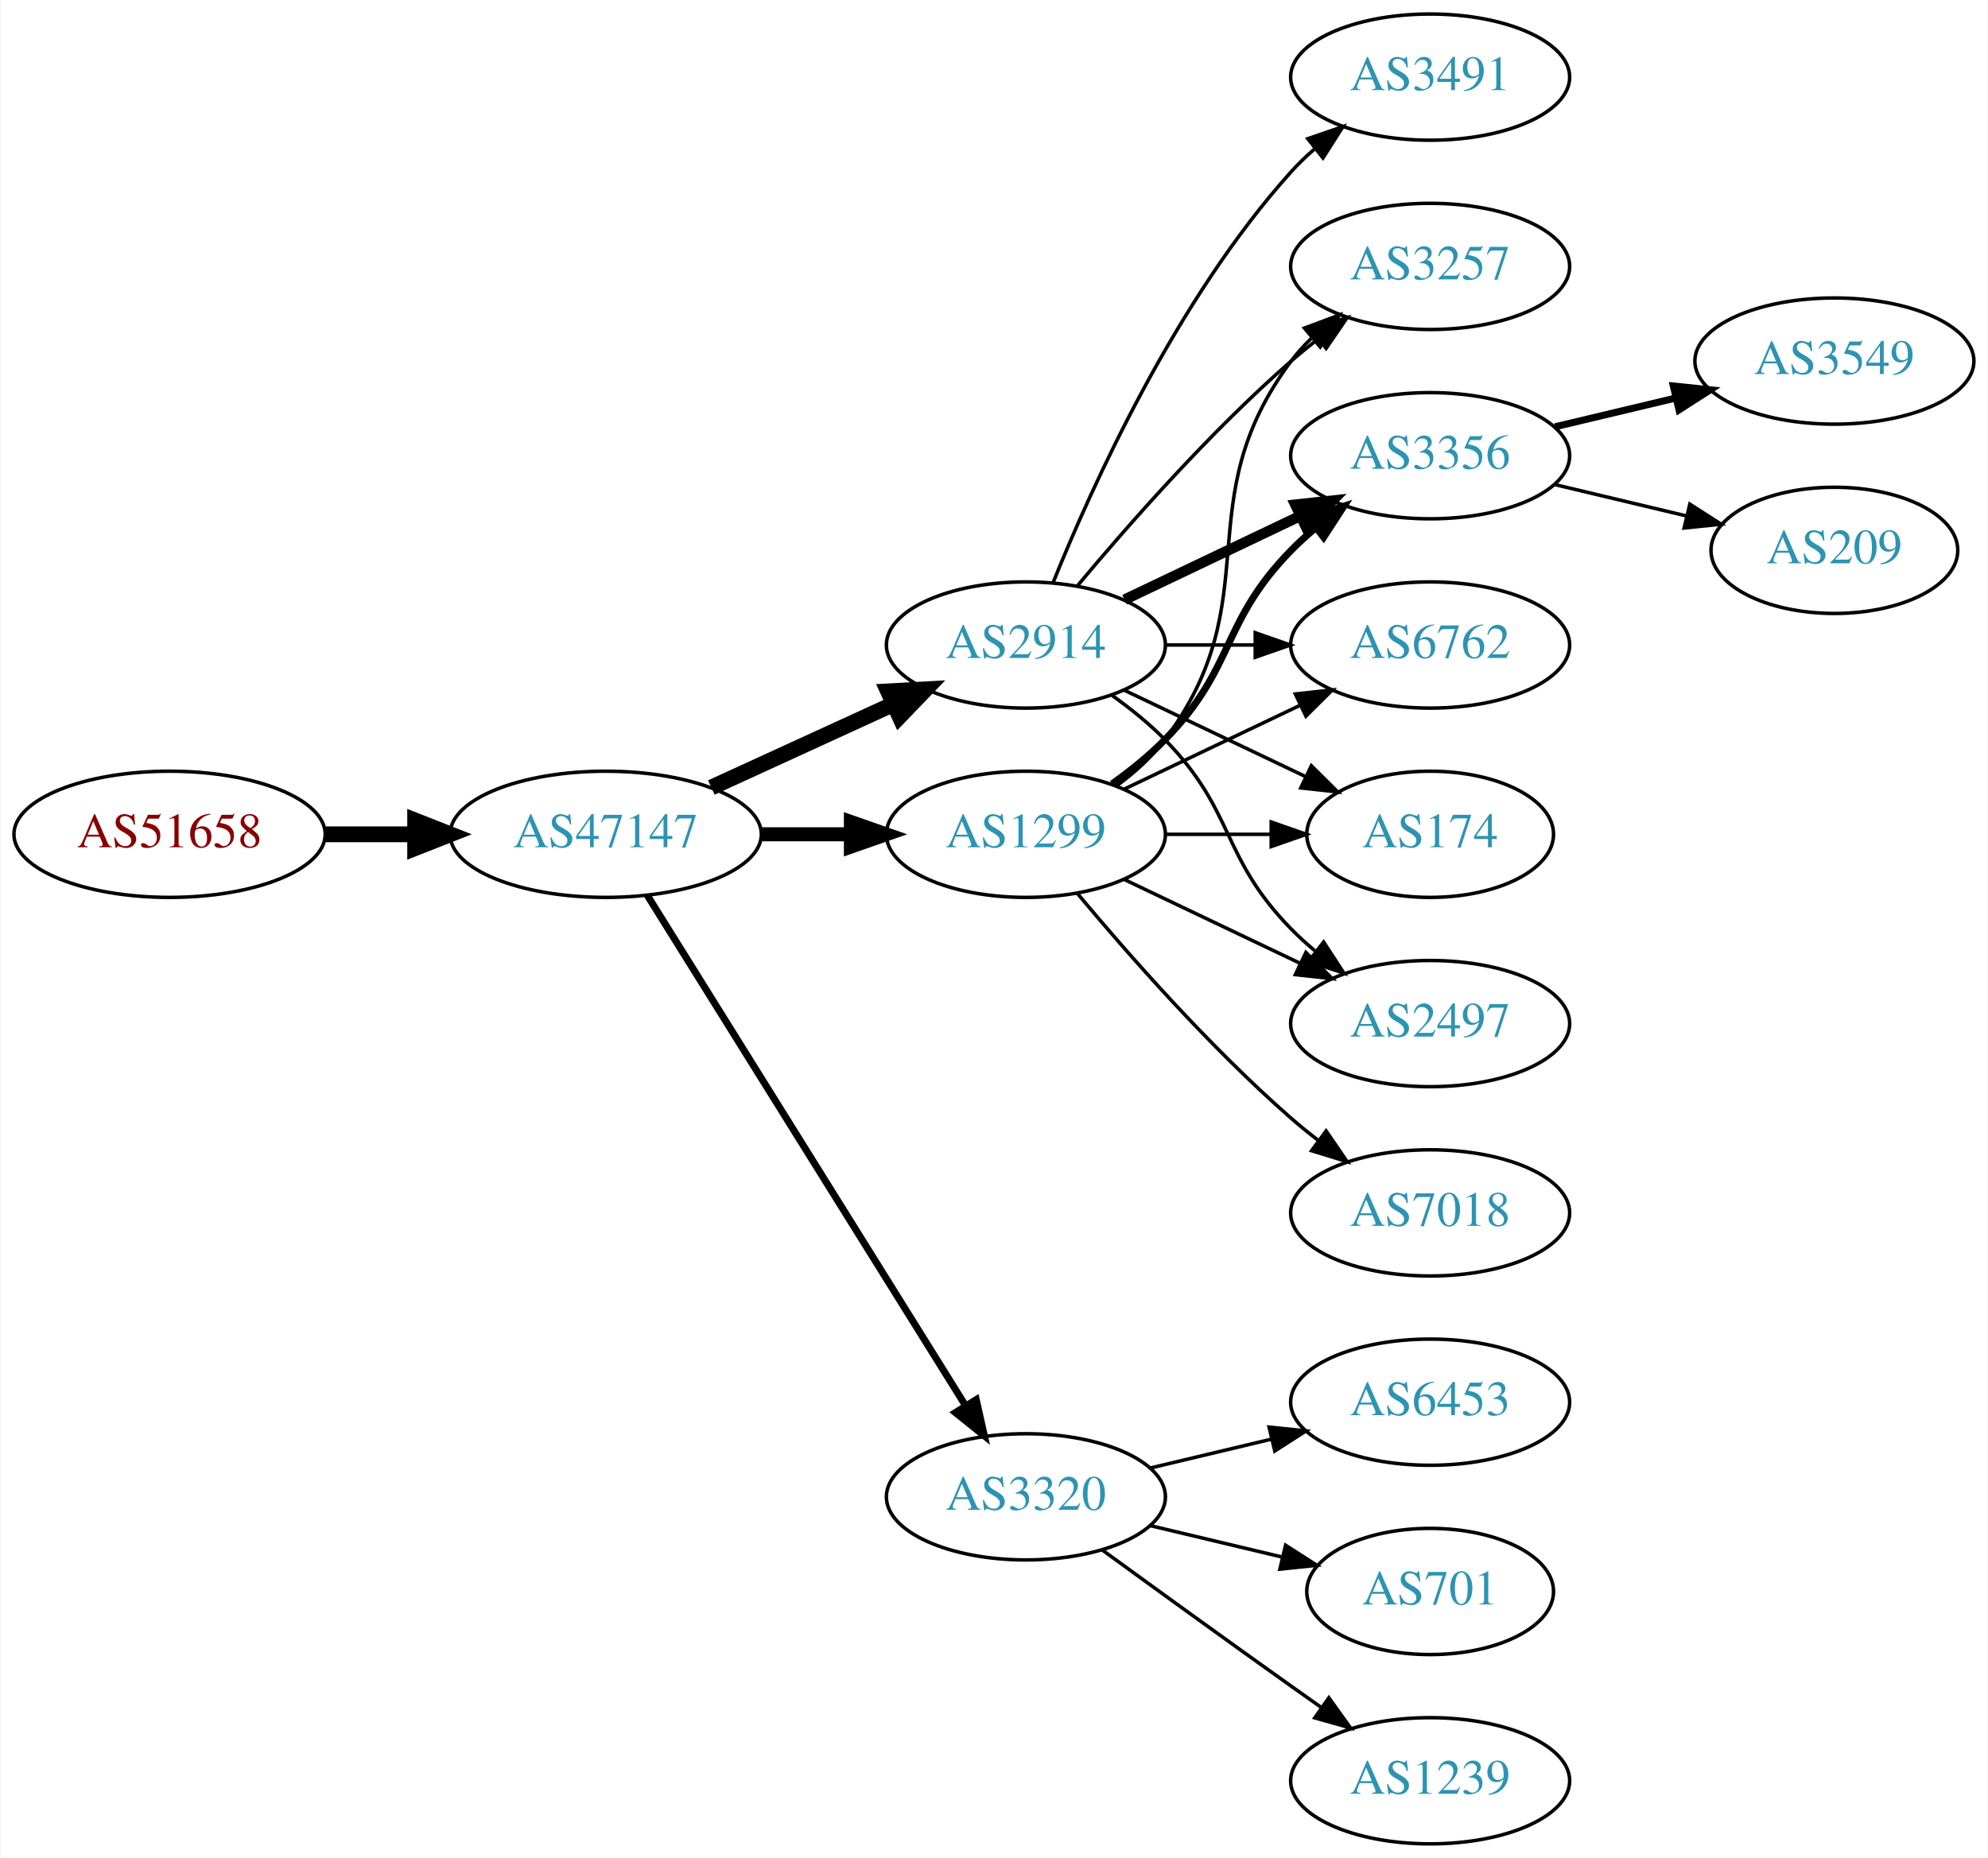
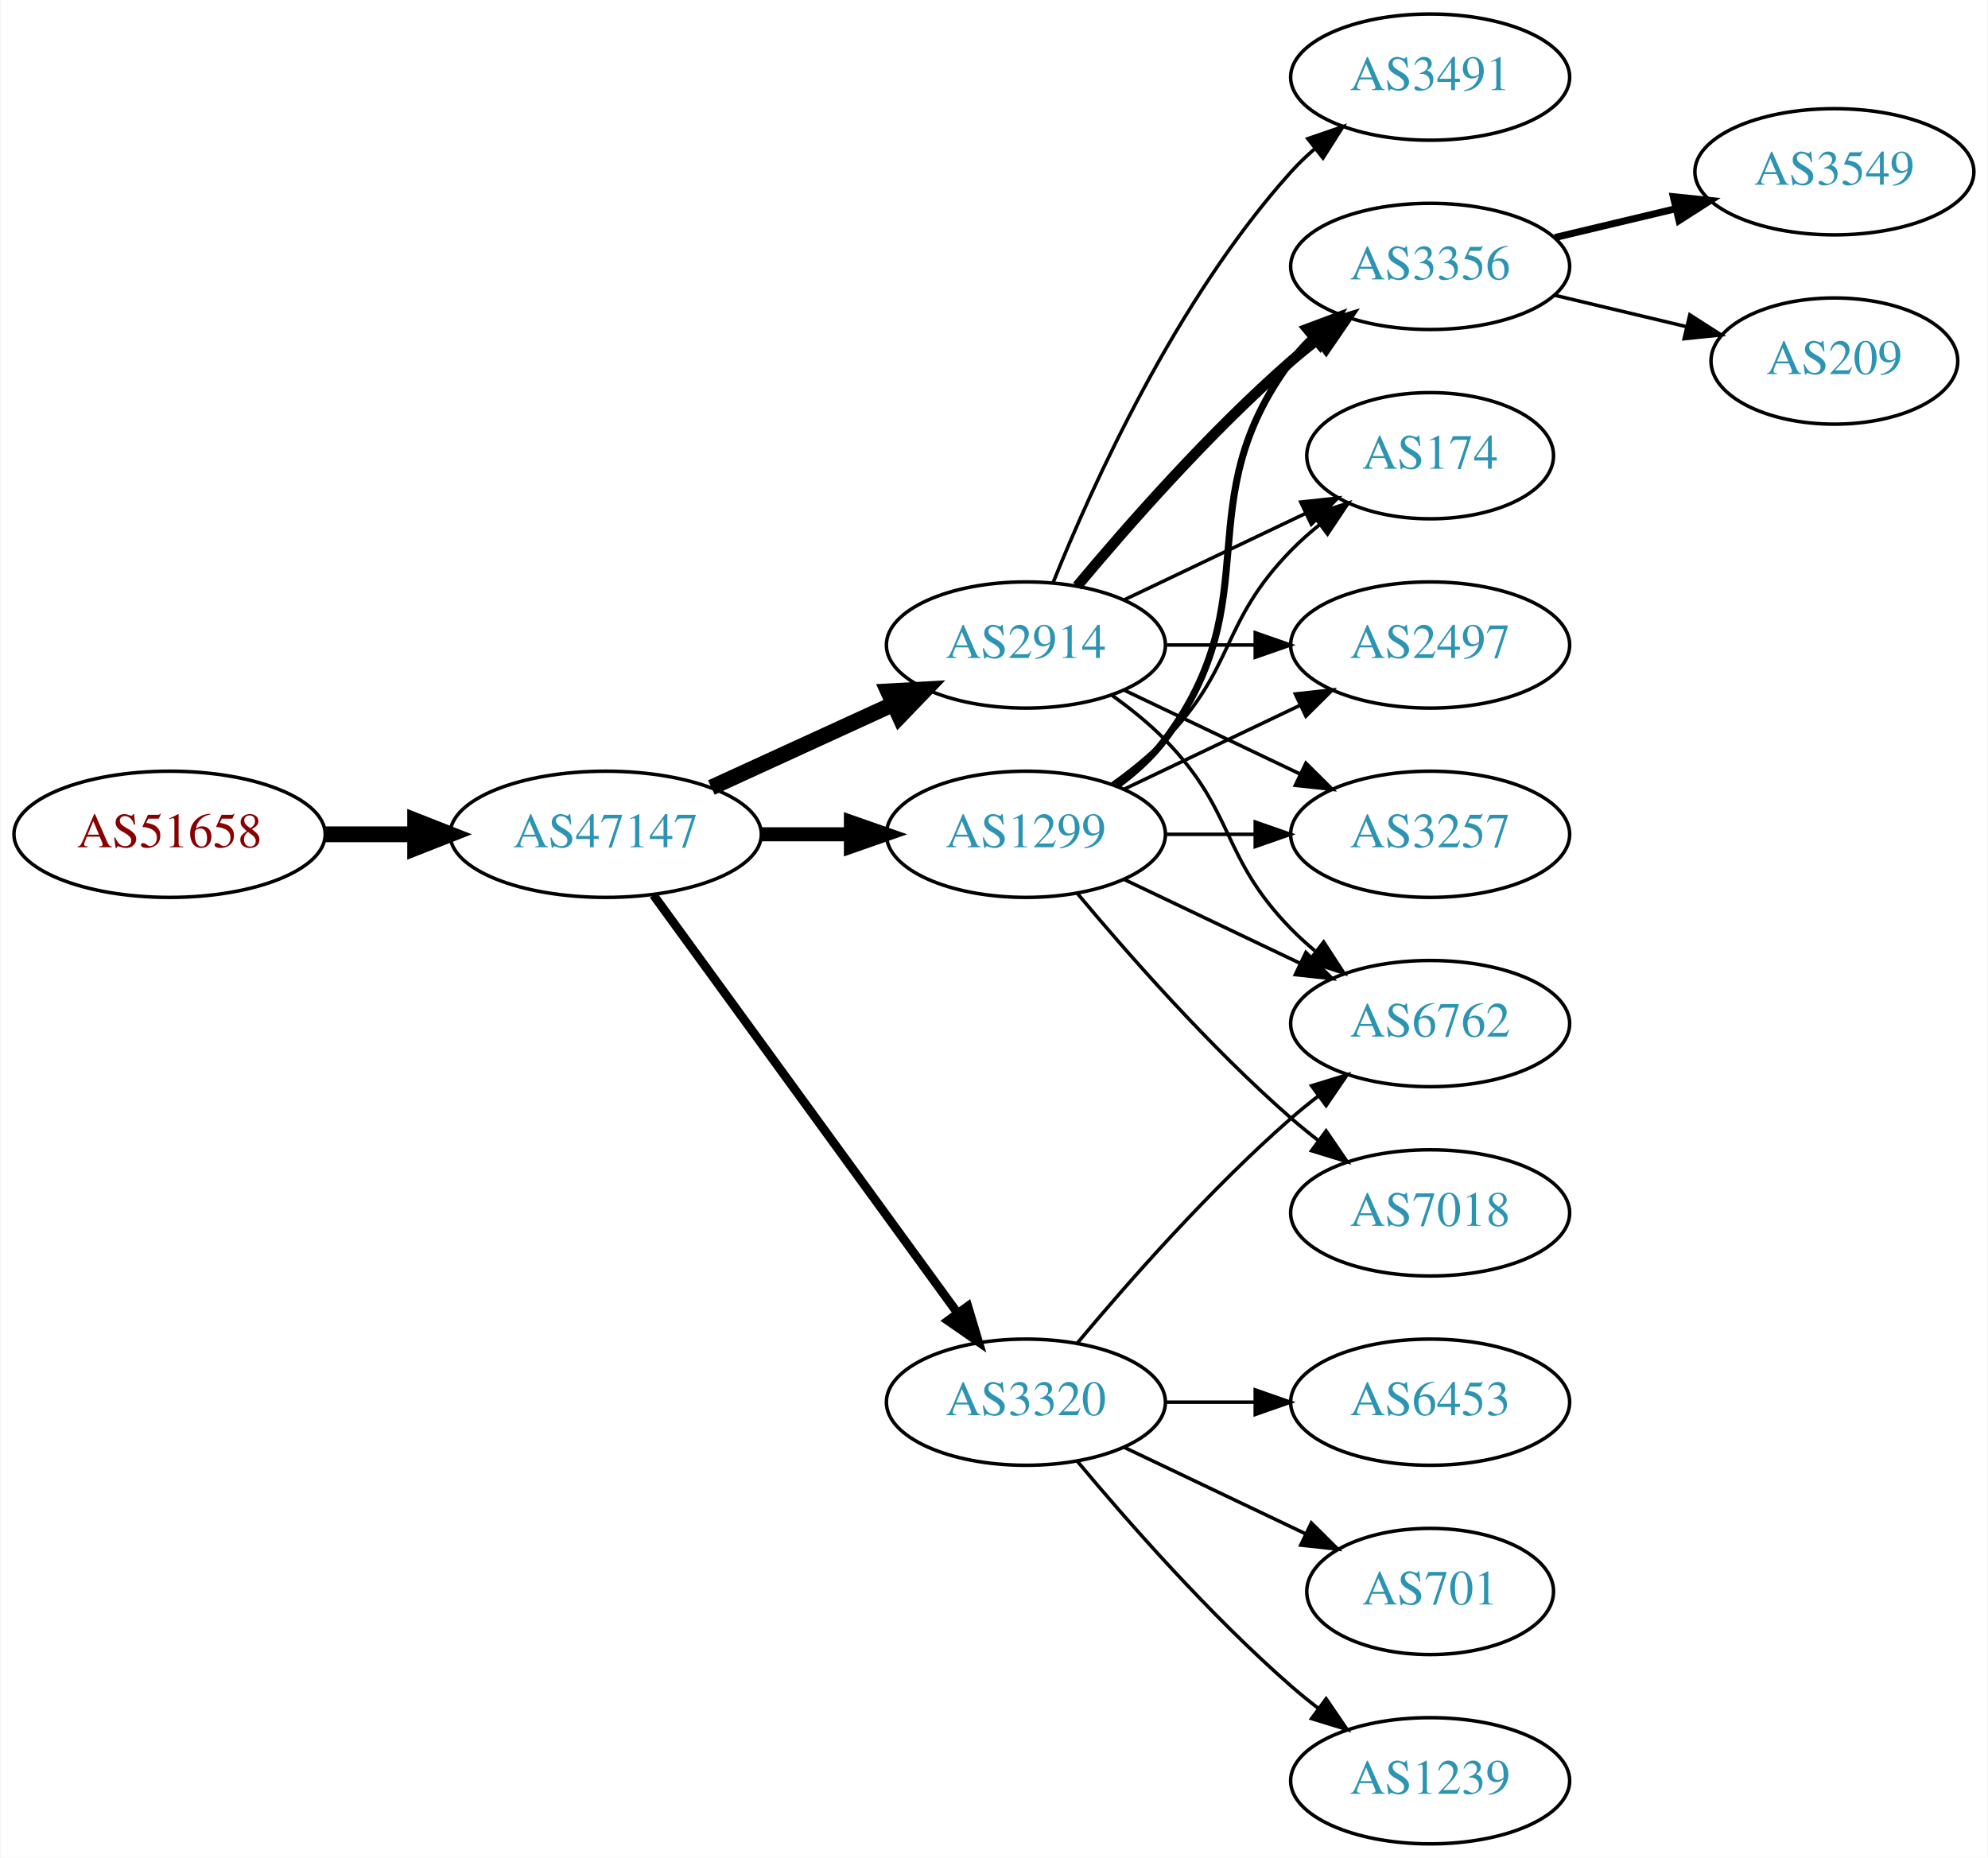
<svg xmlns="http://www.w3.org/2000/svg" xmlns:xlink="http://www.w3.org/1999/xlink" width="567pt" height="530pt" viewBox="0.00 0.00 566.66 530.00">
  <g id="graph0" class="graph" transform="scale(1 1) rotate(0) translate(4 526)">
    <polygon fill="white" stroke="none" points="-4,4 -4,-526 562.663,-526 562.663,4 -4,4" />
    <g id="node1" class="node">
      <g id="a_node1">
        <a xlink:href="/asn/51658" xlink:title="AS51658 ~ Patrick Janesch trading as Lucesem [AT]">
          <ellipse fill="#ffffff" stroke="black" cx="44.196" cy="-288" rx="44.393" ry="18" />
          <text text-anchor="middle" x="44.196" y="-284.3" font-family="Times,serif" font-size="14.00" fill="#880000">AS51658</text>
        </a>
      </g>
    </g>
    <g id="node2" class="node">
      <g id="a_node2">
        <a xlink:href="/asn/47147" xlink:title="AS47147 ~ ANEXIA Internetdienstleistungs GmbH [AT]">
          <ellipse fill="#ffffff" stroke="black" cx="168.588" cy="-288" rx="44.393" ry="18" />
          <text text-anchor="middle" x="168.588" y="-284.3" font-family="Times,serif" font-size="14.00" fill="#2c94b3">AS47147</text>
        </a>
      </g>
    </g>
    <g id="edge1" class="edge">
      <path fill="none" stroke="black" stroke-width="4.5" d="M88.692,-288C96.898,-288 105.569,-288 114.041,-288" />
      <polygon fill="black" stroke="black" stroke-width="4.5" points="114.233,-291.938 124.233,-288 114.233,-284.063 114.233,-291.938" />
    </g>
    <g id="node3" class="node">
      <g id="a_node3">
        <a xlink:href="/asn/1299" xlink:title="AS1299 ~ Telia Carrier [EU]">
          <ellipse fill="#ffffff" stroke="black" cx="288.431" cy="-288" rx="39.794" ry="18" />
          <text text-anchor="middle" x="288.431" y="-284.3" font-family="Times,serif" font-size="14.00" fill="#2c94b3">AS1299</text>
        </a>
      </g>
    </g>
    <g id="edge2" class="edge">
      <path fill="none" stroke="black" stroke-width="4" d="M212.799,-288C221.112,-288 229.875,-288 238.357,-288" />
      <polygon fill="black" stroke="black" stroke-width="4" points="238.516,-291.5 248.516,-288 238.516,-284.5 238.516,-291.5" />
    </g>
    <g id="node4" class="node">
      <g id="a_node4">
        <a xlink:href="/asn/2914" xlink:title="AS2914 ~ NTT America, Inc. [US]">
          <ellipse fill="#ffffff" stroke="black" cx="288.431" cy="-342" rx="39.794" ry="18" />
          <text text-anchor="middle" x="288.431" y="-338.3" font-family="Times,serif" font-size="14.00" fill="#2c94b3">AS2914</text>
        </a>
      </g>
    </g>
    <g id="edge3" class="edge">
      <path fill="none" stroke="black" stroke-width="4.5" d="M198.718,-301.348C214.329,-308.502 233.727,-317.391 250.399,-325.03" />
      <polygon fill="black" stroke="black" stroke-width="4.5" points="249.119,-328.775 259.851,-329.362 252.4,-321.616 249.119,-328.775" />
    </g>
    <g id="node5" class="node">
      <g id="a_node5">
        <a xlink:href="/asn/3320" xlink:title="AS3320 ~ DTAG [DE]">
-           <ellipse fill="#ffffff" stroke="black" cx="288.431" cy="-99" rx="39.794" ry="18" />
-           <text text-anchor="middle" x="288.431" y="-95.3" font-family="Times,serif" font-size="14.00" fill="#2c94b3">AS3320</text>
+           <ellipse fill="#ffffff" stroke="black" cx="288.431" cy="-126" rx="39.794" ry="18" />
+           <text text-anchor="middle" x="288.431" y="-122.3" font-family="Times,serif" font-size="14.00" fill="#2c94b3">AS3320</text>
        </a>
      </g>
    </g>
    <g id="edge4" class="edge">
-       <path fill="none" stroke="black" stroke-width="2" d="M180.463,-270.558C201.247,-237.225 246.707,-164.314 271.136,-125.134" />
-       <polygon fill="black" stroke="black" stroke-width="2" points="274.261,-126.737 276.582,-116.4 268.321,-123.034 274.261,-126.737" />
+       <path fill="none" stroke="black" stroke-width="2.5" d="M182.199,-270.663C203.02,-242.04 244.683,-184.767 268.871,-151.514" />
+       <polygon fill="black" stroke="black" stroke-width="2.5" points="271.858,-153.358 274.91,-143.212 266.197,-149.24 271.858,-153.358" />
    </g>
    <g id="node6" class="node">
      <g id="a_node6">
        <a xlink:href="/asn/3356" xlink:title="AS3356 ~ Level 3 Parent, LLC [US]">
-           <ellipse fill="#ffffff" stroke="black" cx="403.724" cy="-396" rx="39.794" ry="18" />
-           <text text-anchor="middle" x="403.724" y="-392.3" font-family="Times,serif" font-size="14.00" fill="#2c94b3">AS3356</text>
-         </a>
-       </g>
-     </g>
-     <g id="edge5" class="edge">
-       <path fill="none" stroke="black" stroke-width="2" d="M313.025,-302.389C318.281,-306.148 323.613,-310.437 328.077,-315 348.25,-335.617 343.905,-348.383 364.077,-369 366.17,-371.139 368.453,-373.218 370.83,-375.21" />
-       <polygon fill="black" stroke="black" stroke-width="2" points="369.074,-378.275 379.13,-381.611 373.349,-372.732 369.074,-378.275" />
-     </g>
-     <g id="node7" class="node">
-       <g id="a_node7">
-         <a xlink:href="/asn/6762" xlink:title="AS6762 ~ TELECOM ITALIA SPARKLE S.p.A. [IT]">
-           <ellipse fill="#ffffff" stroke="black" cx="403.724" cy="-342" rx="39.794" ry="18" />
-           <text text-anchor="middle" x="403.724" y="-338.3" font-family="Times,serif" font-size="14.00" fill="#2c94b3">AS6762</text>
-         </a>
-       </g>
-     </g>
-     <g id="edge6" class="edge">
-       <path fill="none" stroke="black" d="M316.567,-300.934C331.561,-308.081 350.382,-317.052 366.605,-324.785" />
-       <polygon fill="black" stroke="black" points="365.276,-328.028 375.809,-329.171 368.288,-321.709 365.276,-328.028" />
+           <ellipse fill="#ffffff" stroke="black" cx="403.724" cy="-450" rx="39.794" ry="18" />
+           <text text-anchor="middle" x="403.724" y="-446.3" font-family="Times,serif" font-size="14.00" fill="#2c94b3">AS3356</text>
+         </a>
+       </g>
+     </g>
+     <g id="edge13" class="edge">
+       <path fill="none" stroke="black" stroke-width="2" d="M314.362,-301.882C319.438,-305.611 324.356,-310.016 328.077,-315 358.349,-355.542 333.806,-382.458 364.077,-423 365.822,-425.336 367.829,-427.545 369.992,-429.617" />
+       <polygon fill="black" stroke="black" stroke-width="2" points="367.87,-432.405 377.793,-436.118 372.352,-427.027 367.87,-432.405" />
    </g>
    <g id="node8" class="node">
      <g id="a_node8">
        <a xlink:href="/asn/174" xlink:title="AS174 ~ Cogent Communications [US]">
-           <ellipse fill="#ffffff" stroke="black" cx="403.724" cy="-288" rx="35.194" ry="18" />
-           <text text-anchor="middle" x="403.724" y="-284.3" font-family="Times,serif" font-size="14.00" fill="#2c94b3">AS174</text>
-         </a>
-       </g>
-     </g>
-     <g id="edge7" class="edge">
-       <path fill="none" stroke="black" d="M328.103,-288C337.808,-288 348.299,-288 358.262,-288" />
-       <polygon fill="black" stroke="black" points="358.398,-291.5 368.398,-288 358.398,-284.5 358.398,-291.5" />
+           <ellipse fill="#ffffff" stroke="black" cx="403.724" cy="-396" rx="35.194" ry="18" />
+           <text text-anchor="middle" x="403.724" y="-392.3" font-family="Times,serif" font-size="14.00" fill="#2c94b3">AS174</text>
+         </a>
+       </g>
+     </g>
+     <g id="edge17" class="edge">
+       <path fill="none" stroke="black" d="M313.025,-302.389C318.281,-306.148 323.613,-310.437 328.077,-315 348.25,-335.617 343.905,-348.383 364.077,-369 366.556,-371.534 369.303,-373.983 372.156,-376.304" />
+       <polygon fill="black" stroke="black" points="370.247,-379.248 380.341,-382.468 374.458,-373.657 370.247,-379.248" />
    </g>
    <g id="node9" class="node">
      <g id="a_node9">
        <a xlink:href="/asn/2497" xlink:title="AS2497 ~ Internet Initiative Japan Inc. [JP]">
+           <ellipse fill="#ffffff" stroke="black" cx="403.724" cy="-342" rx="39.794" ry="18" />
+           <text text-anchor="middle" x="403.724" y="-338.3" font-family="Times,serif" font-size="14.00" fill="#2c94b3">AS2497</text>
+         </a>
+       </g>
+     </g>
+     <g id="edge18" class="edge">
+       <path fill="none" stroke="black" d="M316.567,-300.934C331.561,-308.081 350.382,-317.052 366.605,-324.785" />
+       <polygon fill="black" stroke="black" points="365.276,-328.028 375.809,-329.171 368.288,-321.709 365.276,-328.028" />
+     </g>
+     <g id="node10" class="node">
+       <g id="a_node10">
+         <a xlink:href="/asn/6762" xlink:title="AS6762 ~ TELECOM ITALIA SPARKLE S.p.A. [IT]">
          <ellipse fill="#ffffff" stroke="black" cx="403.724" cy="-234" rx="39.794" ry="18" />
-           <text text-anchor="middle" x="403.724" y="-230.3" font-family="Times,serif" font-size="14.00" fill="#2c94b3">AS2497</text>
-         </a>
-       </g>
-     </g>
-     <g id="edge8" class="edge">
+           <text text-anchor="middle" x="403.724" y="-230.3" font-family="Times,serif" font-size="14.00" fill="#2c94b3">AS6762</text>
+         </a>
+       </g>
+     </g>
+     <g id="edge14" class="edge">
      <path fill="none" stroke="black" d="M316.567,-275.066C331.561,-267.919 350.382,-258.948 366.605,-251.215" />
      <polygon fill="black" stroke="black" points="368.288,-254.291 375.809,-246.829 365.276,-247.972 368.288,-254.291" />
    </g>
-     <g id="node10" class="node">
-       <g id="a_node10">
+     <g id="node11" class="node">
+       <g id="a_node11">
+         <a xlink:href="/asn/3257" xlink:title="AS3257 ~ GTT [DE]">
+           <ellipse fill="#ffffff" stroke="black" cx="403.724" cy="-288" rx="39.794" ry="18" />
+           <text text-anchor="middle" x="403.724" y="-284.3" font-family="Times,serif" font-size="14.00" fill="#2c94b3">AS3257</text>
+         </a>
+       </g>
+     </g>
+     <g id="edge15" class="edge">
+       <path fill="none" stroke="black" d="M328.103,-288C336.306,-288 345.07,-288 353.602,-288" />
+       <polygon fill="black" stroke="black" points="353.841,-291.5 363.841,-288 353.841,-284.5 353.841,-291.5" />
+     </g>
+     <g id="node14" class="node">
+       <g id="a_node14">
        <a xlink:href="/asn/7018" xlink:title="AS7018 ~ AT&amp;T Services, Inc. [US]">
          <ellipse fill="#ffffff" stroke="black" cx="403.724" cy="-180" rx="39.794" ry="18" />
          <text text-anchor="middle" x="403.724" y="-176.3" font-family="Times,serif" font-size="14.00" fill="#2c94b3">AS7018</text>
        </a>
      </g>
    </g>
-     <g id="edge9" class="edge">
+     <g id="edge16" class="edge">
      <path fill="none" stroke="black" d="M303.061,-271.183C317.343,-254.071 340.89,-227.255 364.077,-207 366.543,-204.846 369.182,-202.706 371.879,-200.628" />
      <polygon fill="black" stroke="black" points="374.052,-203.375 380.033,-194.63 369.904,-197.736 374.052,-203.375" />
    </g>
-     <g id="node11" class="node">
-       <g id="a_node11">
-         <a xlink:href="/asn/3257" xlink:title="AS3257 ~ GTT [DE]">
-           <ellipse fill="#ffffff" stroke="black" cx="403.724" cy="-450" rx="39.794" ry="18" />
-           <text text-anchor="middle" x="403.724" y="-446.3" font-family="Times,serif" font-size="14.00" fill="#2c94b3">AS3257</text>
-         </a>
-       </g>
-     </g>
-     <g id="edge10" class="edge">
-       <path fill="none" stroke="black" d="M314.362,-301.882C319.438,-305.611 324.356,-310.016 328.077,-315 358.349,-355.542 333.806,-382.458 364.077,-423 365.822,-425.336 367.829,-427.545 369.992,-429.617" />
-       <polygon fill="black" stroke="black" points="367.87,-432.405 377.793,-436.118 372.352,-427.027 367.87,-432.405" />
-     </g>
-     <g id="edge12" class="edge">
-       <path fill="none" stroke="black" stroke-width="3" d="M316.567,-354.934C331.561,-362.081 350.382,-371.052 366.605,-378.785" />
-       <polygon fill="black" stroke="black" stroke-width="3" points="365.276,-382.028 375.809,-383.171 368.288,-375.709 365.276,-382.028" />
-     </g>
-     <g id="edge14" class="edge">
-       <path fill="none" stroke="black" d="M328.103,-342C336.306,-342 345.07,-342 353.602,-342" />
-       <polygon fill="black" stroke="black" points="353.841,-345.5 363.841,-342 353.841,-338.5 353.841,-345.5" />
-     </g>
-     <g id="edge11" class="edge">
-       <path fill="none" stroke="black" d="M316.567,-329.066C331.999,-321.71 351.485,-312.423 368.02,-304.541" />
-       <polygon fill="black" stroke="black" points="369.84,-307.551 377.361,-300.089 366.828,-301.232 369.84,-307.551" />
-     </g>
-     <g id="edge13" class="edge">
-       <path fill="none" stroke="black" d="M313.025,-327.611C318.281,-323.852 323.613,-319.563 328.077,-315 348.25,-294.383 343.905,-281.617 364.077,-261 366.17,-258.861 368.453,-256.782 370.83,-254.79" />
-       <polygon fill="black" stroke="black" points="373.349,-257.268 379.13,-248.389 369.074,-251.725 373.349,-257.268" />
-     </g>
-     <g id="edge16" class="edge">
-       <path fill="none" stroke="black" d="M303.061,-358.817C317.343,-375.929 340.89,-402.745 364.077,-423 366.543,-425.154 369.182,-427.294 371.879,-429.372" />
-       <polygon fill="black" stroke="black" points="369.904,-432.264 380.033,-435.37 374.052,-426.625 369.904,-432.264" />
-     </g>
-     <g id="node12" class="node">
-       <g id="a_node12">
+     <g id="edge5" class="edge">
+       <path fill="none" stroke="black" stroke-width="3" d="M303.061,-358.817C317.343,-375.929 340.89,-402.745 364.077,-423 366.543,-425.154 369.182,-427.294 371.879,-429.372" />
+       <polygon fill="black" stroke="black" stroke-width="3" points="369.904,-432.264 380.033,-435.37 374.052,-426.625 369.904,-432.264" />
+     </g>
+     <g id="node7" class="node">
+       <g id="a_node7">
        <a xlink:href="/asn/3491" xlink:title="AS3491 ~ PCCW Global, Inc. [US]">
          <ellipse fill="#ffffff" stroke="black" cx="403.724" cy="-504" rx="39.794" ry="18" />
          <text text-anchor="middle" x="403.724" y="-500.3" font-family="Times,serif" font-size="14.00" fill="#2c94b3">AS3491</text>
        </a>
      </g>
    </g>
-     <g id="edge15" class="edge">
+     <g id="edge6" class="edge">
      <path fill="none" stroke="black" d="M296.179,-359.787C307.23,-387.243 331.283,-440.578 364.077,-477 366.08,-479.224 368.298,-481.363 370.631,-483.397" />
      <polygon fill="black" stroke="black" points="368.829,-486.433 378.85,-489.873 373.161,-480.935 368.829,-486.433" />
    </g>
-     <g id="node13" class="node">
-       <g id="a_node13">
+     <g id="edge7" class="edge">
+       <path fill="none" stroke="black" d="M316.567,-354.934C331.999,-362.29 351.485,-371.577 368.02,-379.459" />
+       <polygon fill="black" stroke="black" points="366.828,-382.768 377.361,-383.911 369.84,-376.449 366.828,-382.768" />
+     </g>
+     <g id="edge8" class="edge">
+       <path fill="none" stroke="black" d="M328.103,-342C336.306,-342 345.07,-342 353.602,-342" />
+       <polygon fill="black" stroke="black" points="353.841,-345.5 363.841,-342 353.841,-338.5 353.841,-345.5" />
+     </g>
+     <g id="edge9" class="edge">
+       <path fill="none" stroke="black" d="M313.025,-327.611C318.281,-323.852 323.613,-319.563 328.077,-315 348.25,-294.383 343.905,-281.617 364.077,-261 366.17,-258.861 368.453,-256.782 370.83,-254.79" />
+       <polygon fill="black" stroke="black" points="373.349,-257.268 379.13,-248.389 369.074,-251.725 373.349,-257.268" />
+     </g>
+     <g id="edge10" class="edge">
+       <path fill="none" stroke="black" d="M316.567,-329.066C331.561,-321.919 350.382,-312.948 366.605,-305.215" />
+       <polygon fill="black" stroke="black" points="368.288,-308.291 375.809,-300.829 365.276,-301.972 368.288,-308.291" />
+     </g>
+     <g id="edge20" class="edge">
+       <path fill="none" stroke="black" d="M303.061,-142.817C317.343,-159.929 340.89,-186.745 364.077,-207 366.543,-209.154 369.182,-211.294 371.879,-213.372" />
+       <polygon fill="black" stroke="black" points="369.904,-216.264 380.033,-219.37 374.052,-210.625 369.904,-216.264" />
+     </g>
+     <g id="node15" class="node">
+       <g id="a_node15">
        <a xlink:href="/asn/6453" xlink:title="AS6453 ~ TATA COMMUNICATIONS (AMERICA) INC [US]">
          <ellipse fill="#ffffff" stroke="black" cx="403.724" cy="-126" rx="39.794" ry="18" />
          <text text-anchor="middle" x="403.724" y="-122.3" font-family="Times,serif" font-size="14.00" fill="#2c94b3">AS6453</text>
        </a>
      </g>
    </g>
-     <g id="edge17" class="edge">
-       <path fill="none" stroke="black" d="M324.038,-107.248C334.909,-109.838 347.064,-112.735 358.506,-115.462" />
-       <polygon fill="black" stroke="black" points="357.789,-118.889 368.328,-117.803 359.412,-112.08 357.789,-118.889" />
-     </g>
-     <g id="node14" class="node">
-       <g id="a_node14">
+     <g id="edge19" class="edge">
+       <path fill="none" stroke="black" d="M328.103,-126C336.306,-126 345.07,-126 353.602,-126" />
+       <polygon fill="black" stroke="black" points="353.841,-129.5 363.841,-126 353.841,-122.5 353.841,-129.5" />
+     </g>
+     <g id="node16" class="node">
+       <g id="a_node16">
        <a xlink:href="/asn/701" xlink:title="AS701 ~ UUNET [US]">
          <ellipse fill="#ffffff" stroke="black" cx="403.724" cy="-72" rx="35.194" ry="18" />
          <text text-anchor="middle" x="403.724" y="-68.3" font-family="Times,serif" font-size="14.00" fill="#2c94b3">AS701</text>
        </a>
      </g>
    </g>
-     <g id="edge18" class="edge">
-       <path fill="none" stroke="black" d="M324.038,-90.752C335.833,-87.942 349.137,-84.771 361.405,-81.847" />
-       <polygon fill="black" stroke="black" points="362.494,-85.186 371.41,-79.463 360.871,-78.376 362.494,-85.186" />
-     </g>
-     <g id="node15" class="node">
-       <g id="a_node15">
+     <g id="edge21" class="edge">
+       <path fill="none" stroke="black" d="M316.567,-113.066C331.999,-105.71 351.485,-96.423 368.02,-88.541" />
+       <polygon fill="black" stroke="black" points="369.84,-91.551 377.361,-84.089 366.828,-85.232 369.84,-91.551" />
+     </g>
+     <g id="node17" class="node">
+       <g id="a_node17">
        <a xlink:href="/asn/1239" xlink:title="AS1239 ~ Sprint [US]">
          <ellipse fill="#ffffff" stroke="black" cx="403.724" cy="-18" rx="39.794" ry="18" />
          <text text-anchor="middle" x="403.724" y="-14.3" font-family="Times,serif" font-size="14.00" fill="#2c94b3">AS1239</text>
        </a>
      </g>
    </g>
-     <g id="edge19" class="edge">
-       <path fill="none" stroke="black" d="M310.279,-83.778C325.213,-72.909 345.827,-57.975 364.077,-45 366.898,-42.995 369.841,-40.915 372.789,-38.841" />
-       <polygon fill="black" stroke="black" points="374.835,-41.681 381.013,-33.074 370.816,-35.95 374.835,-41.681" />
-     </g>
-     <g id="node16" class="node">
-       <g id="a_node16">
+     <g id="edge22" class="edge">
+       <path fill="none" stroke="black" d="M303.061,-109.183C317.343,-92.071 340.89,-65.255 364.077,-45 366.543,-42.846 369.182,-40.706 371.879,-38.628" />
+       <polygon fill="black" stroke="black" points="374.052,-41.375 380.033,-32.63 369.904,-35.736 374.052,-41.375" />
+     </g>
+     <g id="node12" class="node">
+       <g id="a_node12">
        <a xlink:href="/asn/3549" xlink:title="AS3549 ~ Level 3 Parent, LLC [US]">
-           <ellipse fill="#ffffff" stroke="black" cx="519.017" cy="-423" rx="39.794" ry="18" />
-           <text text-anchor="middle" x="519.017" y="-419.3" font-family="Times,serif" font-size="14.00" fill="#2c94b3">AS3549</text>
-         </a>
-       </g>
-     </g>
-     <g id="edge20" class="edge">
-       <path fill="none" stroke="black" stroke-width="2" d="M439.331,-404.248C450.202,-406.838 462.357,-409.735 473.799,-412.462" />
-       <polygon fill="black" stroke="black" stroke-width="2" points="473.082,-415.889 483.621,-414.803 474.705,-409.08 473.082,-415.889" />
-     </g>
-     <g id="node17" class="node">
-       <g id="a_node17">
+           <ellipse fill="#ffffff" stroke="black" cx="519.017" cy="-477" rx="39.794" ry="18" />
+           <text text-anchor="middle" x="519.017" y="-473.3" font-family="Times,serif" font-size="14.00" fill="#2c94b3">AS3549</text>
+         </a>
+       </g>
+     </g>
+     <g id="edge11" class="edge">
+       <path fill="none" stroke="black" stroke-width="2" d="M439.331,-458.248C450.202,-460.838 462.357,-463.735 473.799,-466.462" />
+       <polygon fill="black" stroke="black" stroke-width="2" points="473.082,-469.889 483.621,-468.803 474.705,-463.08 473.082,-469.889" />
+     </g>
+     <g id="node13" class="node">
+       <g id="a_node13">
        <a xlink:href="/asn/209" xlink:title="AS209 ~ CenturyLink Communications, LLC [US]">
-           <ellipse fill="#ffffff" stroke="black" cx="519.017" cy="-369" rx="35.194" ry="18" />
-           <text text-anchor="middle" x="519.017" y="-365.3" font-family="Times,serif" font-size="14.00" fill="#2c94b3">AS209</text>
-         </a>
-       </g>
-     </g>
-     <g id="edge21" class="edge">
-       <path fill="none" stroke="black" d="M439.331,-387.752C451.125,-384.942 464.43,-381.771 476.698,-378.847" />
-       <polygon fill="black" stroke="black" points="477.787,-382.186 486.703,-376.463 476.164,-375.376 477.787,-382.186" />
+           <ellipse fill="#ffffff" stroke="black" cx="519.017" cy="-423" rx="35.194" ry="18" />
+           <text text-anchor="middle" x="519.017" y="-419.3" font-family="Times,serif" font-size="14.00" fill="#2c94b3">AS209</text>
+         </a>
+       </g>
+     </g>
+     <g id="edge12" class="edge">
+       <path fill="none" stroke="black" d="M439.331,-441.752C451.125,-438.942 464.43,-435.771 476.698,-432.847" />
+       <polygon fill="black" stroke="black" points="477.787,-436.186 486.703,-430.463 476.164,-429.376 477.787,-436.186" />
    </g>
  </g>
</svg>
